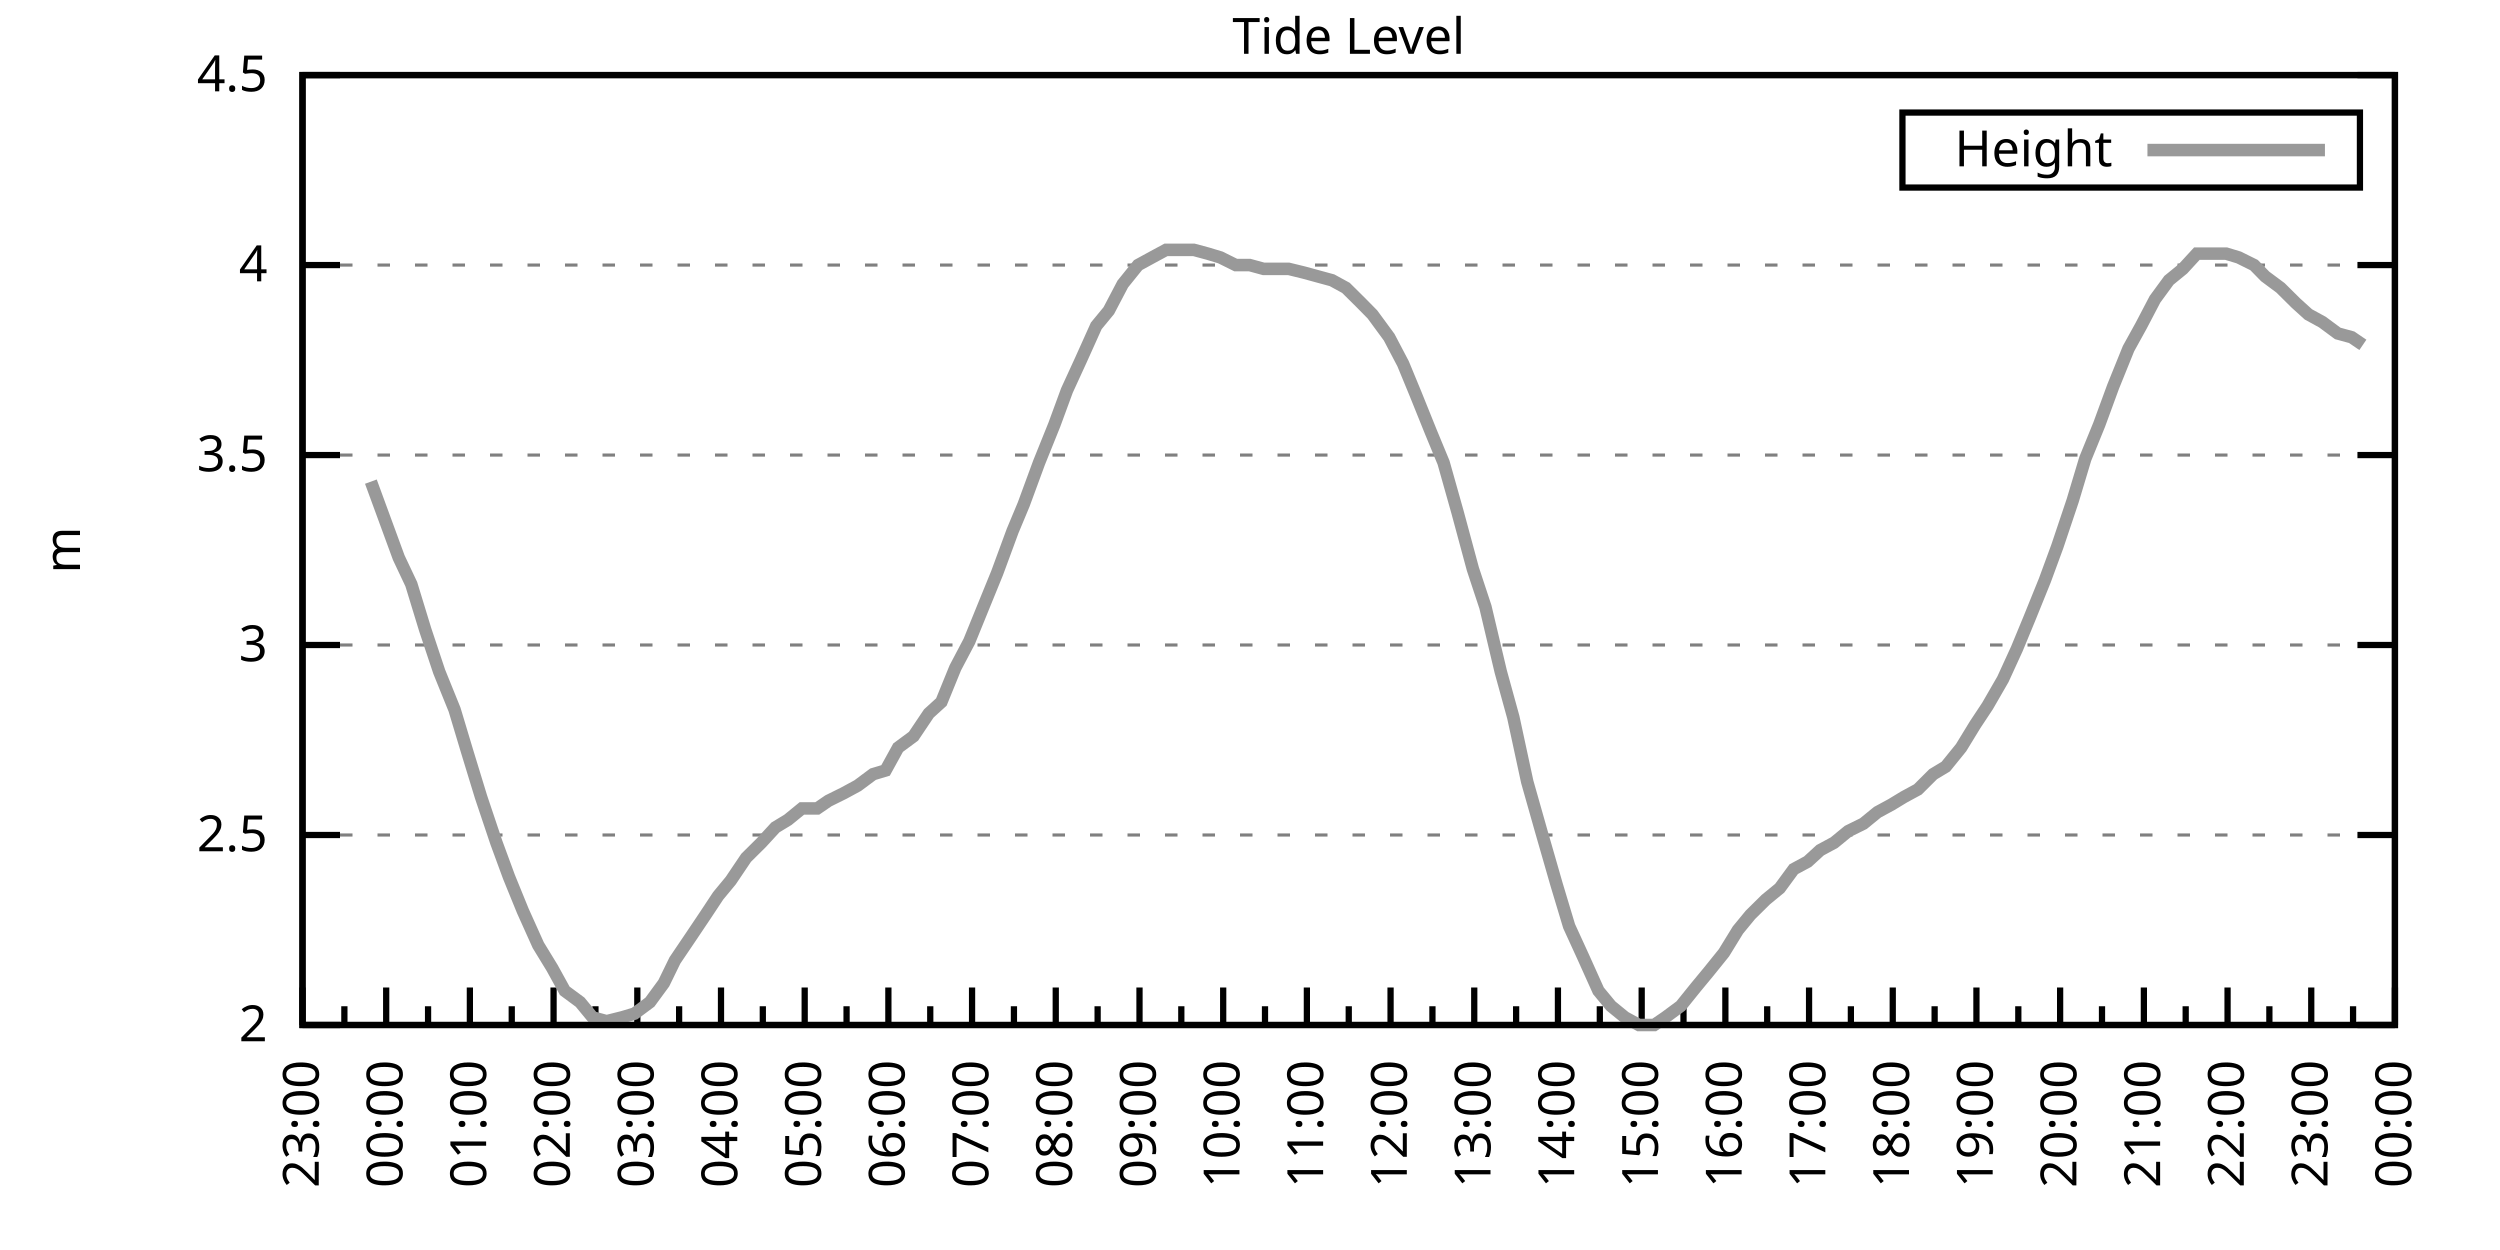
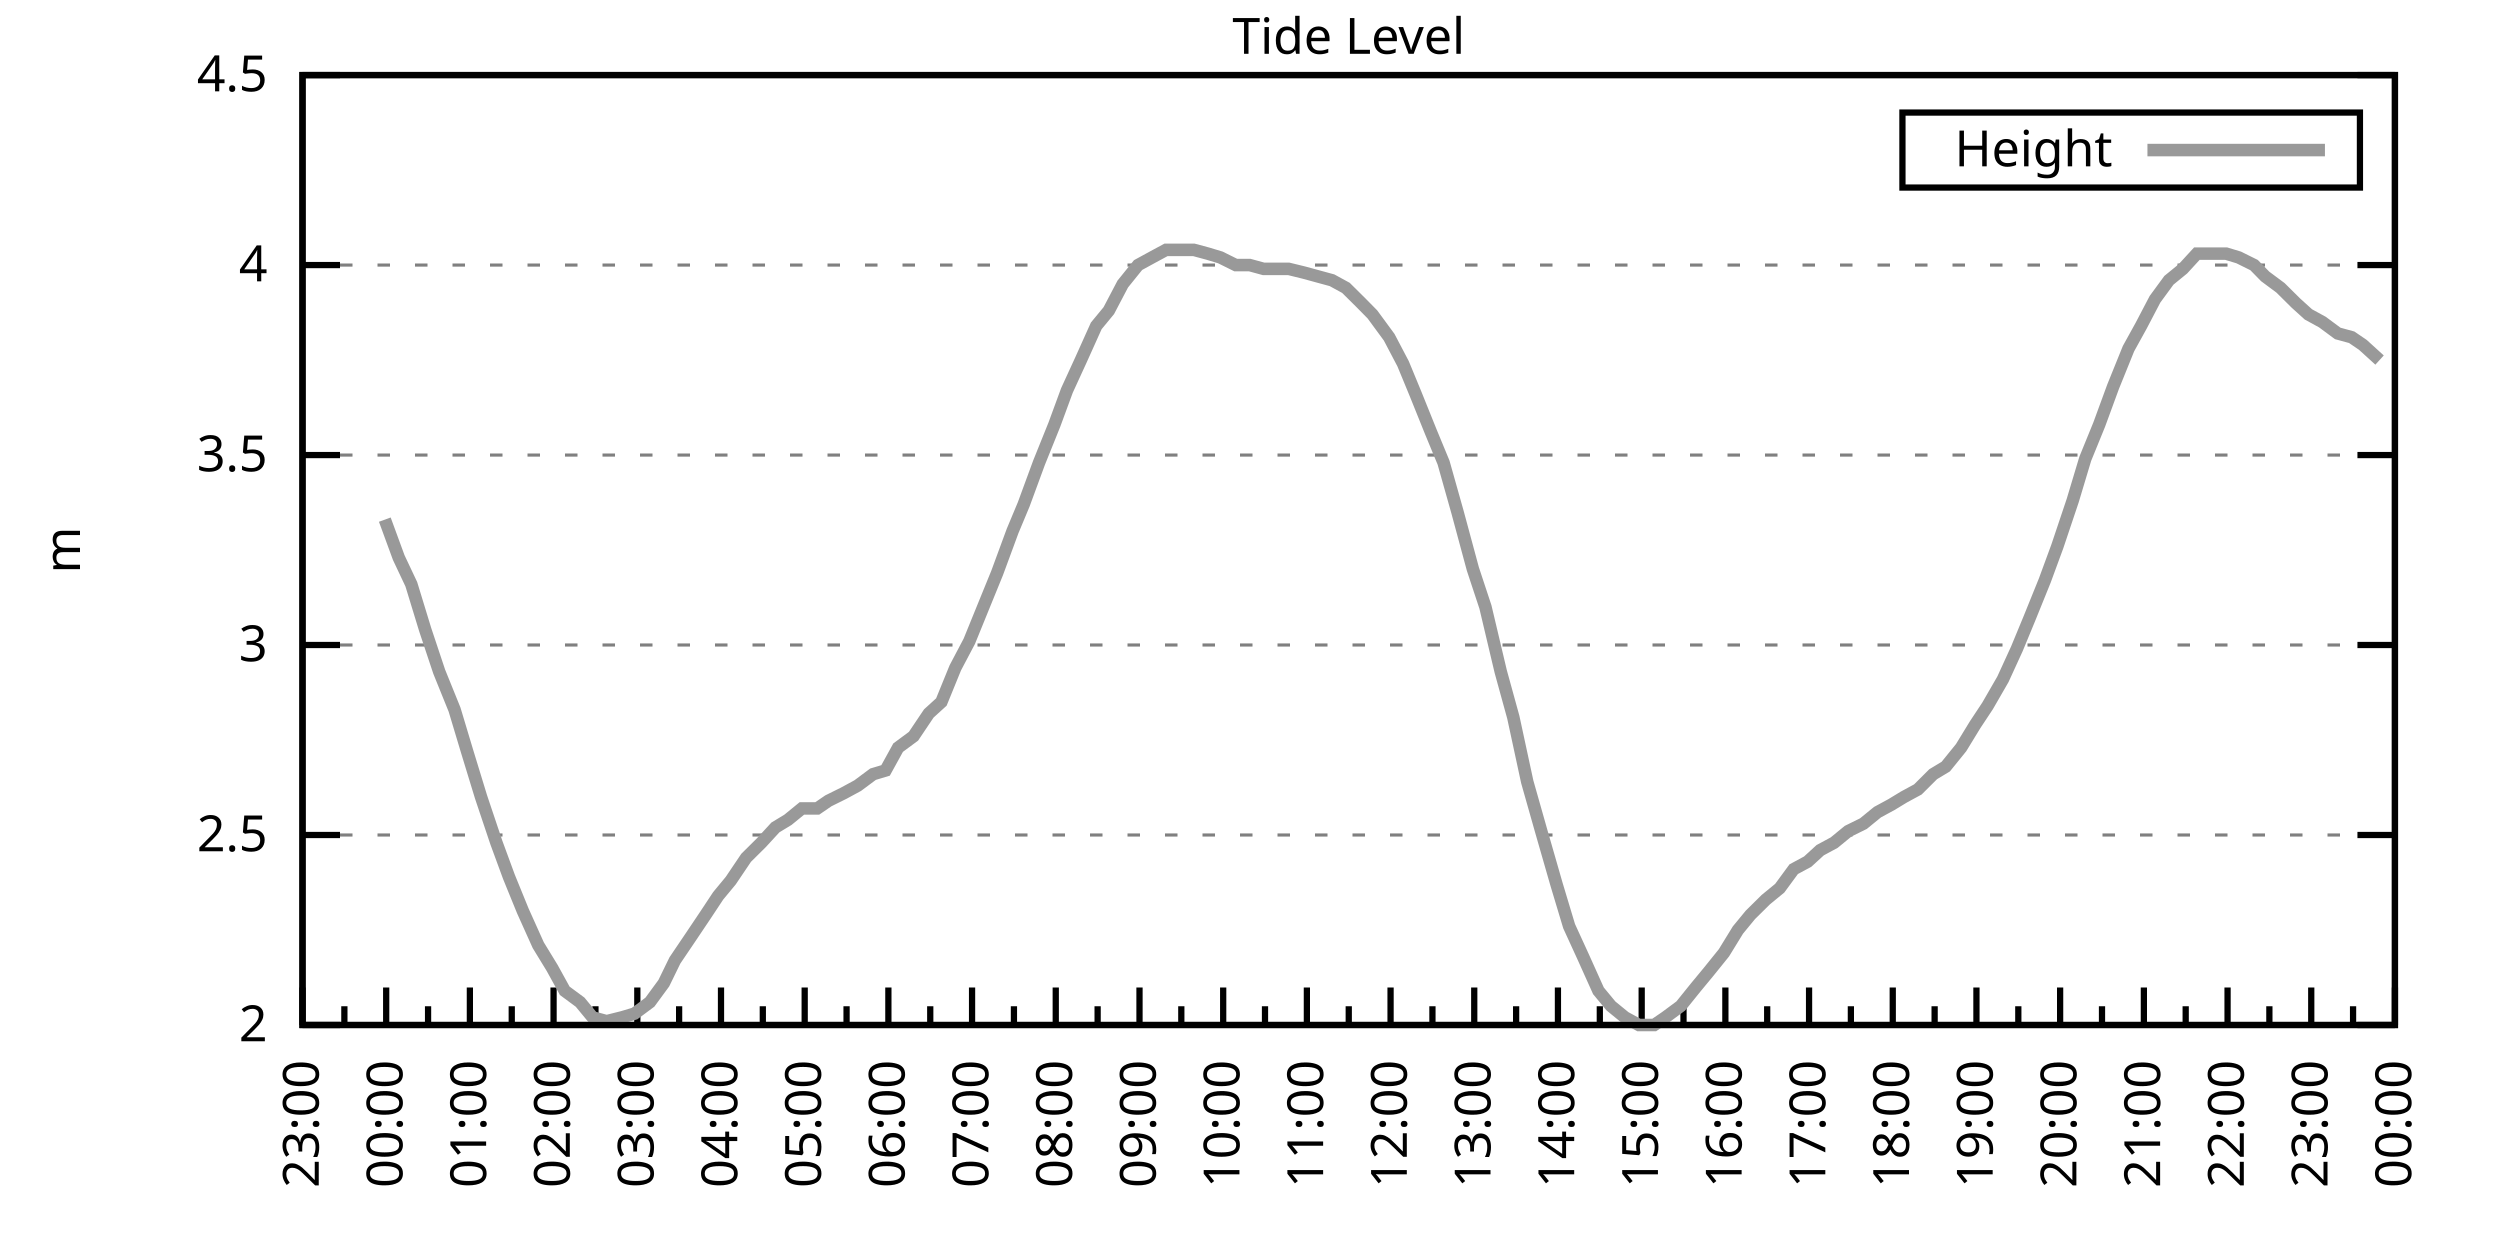
<svg xmlns="http://www.w3.org/2000/svg" xmlns:xlink="http://www.w3.org/1999/xlink" width="400" height="200" viewBox="0 0 400 200">
  <g id="gnuplot_canvas">
    <rect x="0" y="0" width="400" height="200" fill="none" />
    <defs>
      <circle id="gpDot" r="0.5" stroke-width="0.5" stroke="currentColor" />
      <path id="gpPt0" stroke-width="0.333" stroke="currentColor" d="M-1,0 h2 M0,-1 v2" />
      <path id="gpPt1" stroke-width="0.333" stroke="currentColor" d="M-1,-1 L1,1 M1,-1 L-1,1" />
      <path id="gpPt2" stroke-width="0.333" stroke="currentColor" d="M-1,0 L1,0 M0,-1 L0,1 M-1,-1 L1,1 M-1,1 L1,-1" />
      <rect id="gpPt3" stroke-width="0.333" stroke="currentColor" x="-1" y="-1" width="2" height="2" />
      <rect id="gpPt4" stroke-width="0.333" stroke="currentColor" fill="currentColor" x="-1" y="-1" width="2" height="2" />
      <circle id="gpPt5" stroke-width="0.333" stroke="currentColor" cx="0" cy="0" r="1" />
      <use xlink:href="#gpPt5" id="gpPt6" fill="currentColor" stroke="none" />
      <path id="gpPt7" stroke-width="0.333" stroke="currentColor" d="M0,-1.33 L-1.33,0.67 L1.33,0.67 z" />
      <use xlink:href="#gpPt7" id="gpPt8" fill="currentColor" stroke="none" />
      <use xlink:href="#gpPt7" id="gpPt9" stroke="currentColor" transform="rotate(180)" />
      <use xlink:href="#gpPt9" id="gpPt10" fill="currentColor" stroke="none" />
      <use xlink:href="#gpPt3" id="gpPt11" stroke="currentColor" transform="rotate(45)" />
      <use xlink:href="#gpPt11" id="gpPt12" fill="currentColor" stroke="none" />
      <path id="gpPt13" stroke-width="0.333" stroke="currentColor" d="M0,1.330 L1.265,0.411 L0.782,-1.067 L-0.782,-1.076 L-1.265,0.411 z" />
      <use xlink:href="#gpPt13" id="gpPt14" fill="currentColor" stroke="none" />
      <filter id="textbox" filterUnits="objectBoundingBox" x="0" y="0" height="1" width="1">
        <feFlood flood-color="white" flood-opacity="1" result="bgnd" />
        <feComposite in="SourceGraphic" in2="bgnd" operator="atop" />
      </filter>
      <filter id="greybox" filterUnits="objectBoundingBox" x="0" y="0" height="1" width="1">
        <feFlood flood-color="lightgrey" flood-opacity="1" result="grey" />
        <feComposite in="SourceGraphic" in2="grey" operator="atop" />
      </filter>
    </defs>
    <g fill="none" color="white" stroke="currentColor" stroke-width="1.00" stroke-linecap="butt" stroke-linejoin="miter">
</g>
    <g fill="none" color="black" stroke="currentColor" stroke-width="1.00" stroke-linecap="butt" stroke-linejoin="miter">
      <g stroke="none" shape-rendering="crispEdges">
        <polygon fill="rgb(255, 255, 255)" points="48.40,164.00 383.18,164.00 383.18,12.02 48.40,12.02 " />
      </g>
    </g>
    <g fill="none" color="black" stroke="currentColor" stroke-width="1.00" stroke-linecap="butt" stroke-linejoin="miter">
</g>
    <g fill="none" color="black" stroke="black" stroke-width="0.50" stroke-linecap="butt" stroke-linejoin="miter">
</g>
    <g fill="none" color="gray" stroke="currentColor" stroke-width="0.50" stroke-linecap="butt" stroke-linejoin="miter">
      <path stroke="gray" stroke-dasharray="2,4" class="gridline" d="M48.40,164.00 L383.19,164.00  " />
    </g>
    <g fill="none" color="gray" stroke="gray" stroke-width="1.00" stroke-linecap="butt" stroke-linejoin="miter">
</g>
    <g fill="none" color="black" stroke="currentColor" stroke-width="1.00" stroke-linecap="butt" stroke-linejoin="miter">
      <path stroke="black" d="M48.40,164.00 L54.40,164.00 M383.19,164.00 L377.19,164.00  " />
      <g transform="translate(42.80,166.60)" stroke="none" fill="black" font-family="Sans" font-size="8.00" text-anchor="end">
        <text>
          <tspan font-family="Sans"> 2</tspan>
        </text>
      </g>
    </g>
    <g fill="none" color="black" stroke="currentColor" stroke-width="1.00" stroke-linecap="butt" stroke-linejoin="miter">
</g>
    <g fill="none" color="black" stroke="black" stroke-width="0.50" stroke-linecap="butt" stroke-linejoin="miter">
</g>
    <g fill="none" color="gray" stroke="currentColor" stroke-width="0.50" stroke-linecap="butt" stroke-linejoin="miter">
      <path stroke="gray" stroke-dasharray="2,4" class="gridline" d="M48.40,133.60 L383.19,133.60  " />
    </g>
    <g fill="none" color="gray" stroke="gray" stroke-width="1.00" stroke-linecap="butt" stroke-linejoin="miter">
</g>
    <g fill="none" color="black" stroke="currentColor" stroke-width="1.00" stroke-linecap="butt" stroke-linejoin="miter">
      <path stroke="black" d="M48.40,133.60 L54.40,133.60 M383.19,133.60 L377.19,133.60  " />
      <g transform="translate(42.80,136.20)" stroke="none" fill="black" font-family="Sans" font-size="8.00" text-anchor="end">
        <text>
          <tspan font-family="Sans"> 2.5</tspan>
        </text>
      </g>
    </g>
    <g fill="none" color="black" stroke="currentColor" stroke-width="1.00" stroke-linecap="butt" stroke-linejoin="miter">
</g>
    <g fill="none" color="black" stroke="black" stroke-width="0.50" stroke-linecap="butt" stroke-linejoin="miter">
</g>
    <g fill="none" color="gray" stroke="currentColor" stroke-width="0.50" stroke-linecap="butt" stroke-linejoin="miter">
      <path stroke="gray" stroke-dasharray="2,4" class="gridline" d="M48.40,103.20 L383.19,103.20  " />
    </g>
    <g fill="none" color="gray" stroke="gray" stroke-width="1.00" stroke-linecap="butt" stroke-linejoin="miter">
</g>
    <g fill="none" color="black" stroke="currentColor" stroke-width="1.00" stroke-linecap="butt" stroke-linejoin="miter">
      <path stroke="black" d="M48.40,103.20 L54.40,103.20 M383.19,103.20 L377.19,103.20  " />
      <g transform="translate(42.80,105.80)" stroke="none" fill="black" font-family="Sans" font-size="8.00" text-anchor="end">
        <text>
          <tspan font-family="Sans"> 3</tspan>
        </text>
      </g>
    </g>
    <g fill="none" color="black" stroke="currentColor" stroke-width="1.00" stroke-linecap="butt" stroke-linejoin="miter">
</g>
    <g fill="none" color="black" stroke="black" stroke-width="0.50" stroke-linecap="butt" stroke-linejoin="miter">
</g>
    <g fill="none" color="gray" stroke="currentColor" stroke-width="0.50" stroke-linecap="butt" stroke-linejoin="miter">
      <path stroke="gray" stroke-dasharray="2,4" class="gridline" d="M48.40,72.81 L383.19,72.81  " />
    </g>
    <g fill="none" color="gray" stroke="gray" stroke-width="1.00" stroke-linecap="butt" stroke-linejoin="miter">
</g>
    <g fill="none" color="black" stroke="currentColor" stroke-width="1.00" stroke-linecap="butt" stroke-linejoin="miter">
      <path stroke="black" d="M48.40,72.81 L54.40,72.81 M383.19,72.81 L377.19,72.81  " />
      <g transform="translate(42.80,75.41)" stroke="none" fill="black" font-family="Sans" font-size="8.00" text-anchor="end">
        <text>
          <tspan font-family="Sans"> 3.5</tspan>
        </text>
      </g>
    </g>
    <g fill="none" color="black" stroke="currentColor" stroke-width="1.00" stroke-linecap="butt" stroke-linejoin="miter">
</g>
    <g fill="none" color="black" stroke="black" stroke-width="0.50" stroke-linecap="butt" stroke-linejoin="miter">
</g>
    <g fill="none" color="gray" stroke="currentColor" stroke-width="0.50" stroke-linecap="butt" stroke-linejoin="miter">
      <path stroke="gray" stroke-dasharray="2,4" class="gridline" d="M48.40,42.41 L383.19,42.41  " />
    </g>
    <g fill="none" color="gray" stroke="gray" stroke-width="1.00" stroke-linecap="butt" stroke-linejoin="miter">
</g>
    <g fill="none" color="black" stroke="currentColor" stroke-width="1.00" stroke-linecap="butt" stroke-linejoin="miter">
      <path stroke="black" d="M48.40,42.41 L54.40,42.41 M383.19,42.41 L377.19,42.41  " />
      <g transform="translate(42.80,45.01)" stroke="none" fill="black" font-family="Sans" font-size="8.00" text-anchor="end">
        <text>
          <tspan font-family="Sans"> 4</tspan>
        </text>
      </g>
    </g>
    <g fill="none" color="black" stroke="currentColor" stroke-width="1.00" stroke-linecap="butt" stroke-linejoin="miter">
</g>
    <g fill="none" color="black" stroke="black" stroke-width="0.50" stroke-linecap="butt" stroke-linejoin="miter">
</g>
    <g fill="none" color="gray" stroke="currentColor" stroke-width="0.50" stroke-linecap="butt" stroke-linejoin="miter">
      <path stroke="gray" stroke-dasharray="2,4" class="gridline" d="M48.40,12.01 L383.19,12.01  " />
    </g>
    <g fill="none" color="gray" stroke="gray" stroke-width="1.00" stroke-linecap="butt" stroke-linejoin="miter">
</g>
    <g fill="none" color="black" stroke="currentColor" stroke-width="1.00" stroke-linecap="butt" stroke-linejoin="miter">
      <path stroke="black" d="M48.40,12.01 L54.40,12.01 M383.19,12.01 L377.19,12.01  " />
      <g transform="translate(42.80,14.61)" stroke="none" fill="black" font-family="Sans" font-size="8.00" text-anchor="end">
        <text>
          <tspan font-family="Sans"> 4.5</tspan>
        </text>
      </g>
    </g>
    <g fill="none" color="black" stroke="currentColor" stroke-width="1.00" stroke-linecap="butt" stroke-linejoin="miter">
      <path stroke="black" d="M48.40,164.00 L48.40,158.00  " />
      <g transform="translate(51.00,169.60) rotate(270)" stroke="none" fill="black" font-family="Sans" font-size="8.00" text-anchor="end">
        <text>
          <tspan font-family="Sans">23:00</tspan>
        </text>
      </g>
    </g>
    <g fill="none" color="black" stroke="currentColor" stroke-width="1.00" stroke-linecap="butt" stroke-linejoin="miter">
      <path stroke="black" d="M55.10,164.00 L55.10,161.00 M61.79,164.00 L61.79,158.00  " />
      <g transform="translate(64.39,169.60) rotate(270)" stroke="none" fill="black" font-family="Sans" font-size="8.00" text-anchor="end">
        <text>
          <tspan font-family="Sans">00:00</tspan>
        </text>
      </g>
    </g>
    <g fill="none" color="black" stroke="currentColor" stroke-width="1.00" stroke-linecap="butt" stroke-linejoin="miter">
      <path stroke="black" d="M68.49,164.00 L68.49,161.00 M75.18,164.00 L75.18,158.00  " />
      <g transform="translate(77.78,169.60) rotate(270)" stroke="none" fill="black" font-family="Sans" font-size="8.00" text-anchor="end">
        <text>
          <tspan font-family="Sans">01:00</tspan>
        </text>
      </g>
    </g>
    <g fill="none" color="black" stroke="currentColor" stroke-width="1.00" stroke-linecap="butt" stroke-linejoin="miter">
      <path stroke="black" d="M81.88,164.00 L81.88,161.00 M88.57,164.00 L88.57,158.00  " />
      <g transform="translate(91.17,169.60) rotate(270)" stroke="none" fill="black" font-family="Sans" font-size="8.00" text-anchor="end">
        <text>
          <tspan font-family="Sans">02:00</tspan>
        </text>
      </g>
    </g>
    <g fill="none" color="black" stroke="currentColor" stroke-width="1.00" stroke-linecap="butt" stroke-linejoin="miter">
      <path stroke="black" d="M95.27,164.00 L95.27,161.00 M101.97,164.00 L101.97,158.00  " />
      <g transform="translate(104.57,169.60) rotate(270)" stroke="none" fill="black" font-family="Sans" font-size="8.00" text-anchor="end">
        <text>
          <tspan font-family="Sans">03:00</tspan>
        </text>
      </g>
    </g>
    <g fill="none" color="black" stroke="currentColor" stroke-width="1.00" stroke-linecap="butt" stroke-linejoin="miter">
      <path stroke="black" d="M108.66,164.00 L108.66,161.00 M115.36,164.00 L115.36,158.00  " />
      <g transform="translate(117.96,169.60) rotate(270)" stroke="none" fill="black" font-family="Sans" font-size="8.00" text-anchor="end">
        <text>
          <tspan font-family="Sans">04:00</tspan>
        </text>
      </g>
    </g>
    <g fill="none" color="black" stroke="currentColor" stroke-width="1.00" stroke-linecap="butt" stroke-linejoin="miter">
      <path stroke="black" d="M122.05,164.00 L122.05,161.00 M128.75,164.00 L128.75,158.00  " />
      <g transform="translate(131.35,169.60) rotate(270)" stroke="none" fill="black" font-family="Sans" font-size="8.00" text-anchor="end">
        <text>
          <tspan font-family="Sans">05:00</tspan>
        </text>
      </g>
    </g>
    <g fill="none" color="black" stroke="currentColor" stroke-width="1.00" stroke-linecap="butt" stroke-linejoin="miter">
      <path stroke="black" d="M135.45,164.00 L135.45,161.00 M142.14,164.00 L142.14,158.00  " />
      <g transform="translate(144.74,169.60) rotate(270)" stroke="none" fill="black" font-family="Sans" font-size="8.00" text-anchor="end">
        <text>
          <tspan font-family="Sans">06:00</tspan>
        </text>
      </g>
    </g>
    <g fill="none" color="black" stroke="currentColor" stroke-width="1.00" stroke-linecap="butt" stroke-linejoin="miter">
      <path stroke="black" d="M148.84,164.00 L148.84,161.00 M155.53,164.00 L155.53,158.00  " />
      <g transform="translate(158.13,169.60) rotate(270)" stroke="none" fill="black" font-family="Sans" font-size="8.00" text-anchor="end">
        <text>
          <tspan font-family="Sans">07:00</tspan>
        </text>
      </g>
    </g>
    <g fill="none" color="black" stroke="currentColor" stroke-width="1.00" stroke-linecap="butt" stroke-linejoin="miter">
      <path stroke="black" d="M162.23,164.00 L162.23,161.00 M168.92,164.00 L168.92,158.00  " />
      <g transform="translate(171.52,169.60) rotate(270)" stroke="none" fill="black" font-family="Sans" font-size="8.00" text-anchor="end">
        <text>
          <tspan font-family="Sans">08:00</tspan>
        </text>
      </g>
    </g>
    <g fill="none" color="black" stroke="currentColor" stroke-width="1.00" stroke-linecap="butt" stroke-linejoin="miter">
      <path stroke="black" d="M175.62,164.00 L175.62,161.00 M182.32,164.00 L182.32,158.00  " />
      <g transform="translate(184.92,169.60) rotate(270)" stroke="none" fill="black" font-family="Sans" font-size="8.00" text-anchor="end">
        <text>
          <tspan font-family="Sans">09:00</tspan>
        </text>
      </g>
    </g>
    <g fill="none" color="black" stroke="currentColor" stroke-width="1.00" stroke-linecap="butt" stroke-linejoin="miter">
      <path stroke="black" d="M189.01,164.00 L189.01,161.00 M195.71,164.00 L195.71,158.00  " />
      <g transform="translate(198.31,169.60) rotate(270)" stroke="none" fill="black" font-family="Sans" font-size="8.00" text-anchor="end">
        <text>
          <tspan font-family="Sans">10:00</tspan>
        </text>
      </g>
    </g>
    <g fill="none" color="black" stroke="currentColor" stroke-width="1.00" stroke-linecap="butt" stroke-linejoin="miter">
      <path stroke="black" d="M202.40,164.00 L202.40,161.00 M209.10,164.00 L209.10,158.00  " />
      <g transform="translate(211.70,169.60) rotate(270)" stroke="none" fill="black" font-family="Sans" font-size="8.00" text-anchor="end">
        <text>
          <tspan font-family="Sans">11:00</tspan>
        </text>
      </g>
    </g>
    <g fill="none" color="black" stroke="currentColor" stroke-width="1.00" stroke-linecap="butt" stroke-linejoin="miter">
      <path stroke="black" d="M215.80,164.00 L215.80,161.00 M222.49,164.00 L222.49,158.00  " />
      <g transform="translate(225.09,169.60) rotate(270)" stroke="none" fill="black" font-family="Sans" font-size="8.00" text-anchor="end">
        <text>
          <tspan font-family="Sans">12:00</tspan>
        </text>
      </g>
    </g>
    <g fill="none" color="black" stroke="currentColor" stroke-width="1.00" stroke-linecap="butt" stroke-linejoin="miter">
      <path stroke="black" d="M229.19,164.00 L229.19,161.00 M235.88,164.00 L235.88,158.00  " />
      <g transform="translate(238.48,169.60) rotate(270)" stroke="none" fill="black" font-family="Sans" font-size="8.00" text-anchor="end">
        <text>
          <tspan font-family="Sans">13:00</tspan>
        </text>
      </g>
    </g>
    <g fill="none" color="black" stroke="currentColor" stroke-width="1.00" stroke-linecap="butt" stroke-linejoin="miter">
      <path stroke="black" d="M242.58,164.00 L242.58,161.00 M249.27,164.00 L249.27,158.00  " />
      <g transform="translate(251.87,169.60) rotate(270)" stroke="none" fill="black" font-family="Sans" font-size="8.00" text-anchor="end">
        <text>
          <tspan font-family="Sans">14:00</tspan>
        </text>
      </g>
    </g>
    <g fill="none" color="black" stroke="currentColor" stroke-width="1.00" stroke-linecap="butt" stroke-linejoin="miter">
      <path stroke="black" d="M255.97,164.00 L255.97,161.00 M262.67,164.00 L262.67,158.00  " />
      <g transform="translate(265.27,169.60) rotate(270)" stroke="none" fill="black" font-family="Sans" font-size="8.00" text-anchor="end">
        <text>
          <tspan font-family="Sans">15:00</tspan>
        </text>
      </g>
    </g>
    <g fill="none" color="black" stroke="currentColor" stroke-width="1.00" stroke-linecap="butt" stroke-linejoin="miter">
      <path stroke="black" d="M269.36,164.00 L269.36,161.00 M276.06,164.00 L276.06,158.00  " />
      <g transform="translate(278.66,169.60) rotate(270)" stroke="none" fill="black" font-family="Sans" font-size="8.00" text-anchor="end">
        <text>
          <tspan font-family="Sans">16:00</tspan>
        </text>
      </g>
    </g>
    <g fill="none" color="black" stroke="currentColor" stroke-width="1.00" stroke-linecap="butt" stroke-linejoin="miter">
      <path stroke="black" d="M282.75,164.00 L282.75,161.00 M289.45,164.00 L289.45,158.00  " />
      <g transform="translate(292.05,169.60) rotate(270)" stroke="none" fill="black" font-family="Sans" font-size="8.00" text-anchor="end">
        <text>
          <tspan font-family="Sans">17:00</tspan>
        </text>
      </g>
    </g>
    <g fill="none" color="black" stroke="currentColor" stroke-width="1.00" stroke-linecap="butt" stroke-linejoin="miter">
      <path stroke="black" d="M296.14,164.00 L296.14,161.00 M302.84,164.00 L302.84,158.00  " />
      <g transform="translate(305.44,169.60) rotate(270)" stroke="none" fill="black" font-family="Sans" font-size="8.00" text-anchor="end">
        <text>
          <tspan font-family="Sans">18:00</tspan>
        </text>
      </g>
    </g>
    <g fill="none" color="black" stroke="currentColor" stroke-width="1.00" stroke-linecap="butt" stroke-linejoin="miter">
      <path stroke="black" d="M309.54,164.00 L309.54,161.00 M316.23,164.00 L316.23,158.00  " />
      <g transform="translate(318.83,169.60) rotate(270)" stroke="none" fill="black" font-family="Sans" font-size="8.00" text-anchor="end">
        <text>
          <tspan font-family="Sans">19:00</tspan>
        </text>
      </g>
    </g>
    <g fill="none" color="black" stroke="currentColor" stroke-width="1.00" stroke-linecap="butt" stroke-linejoin="miter">
      <path stroke="black" d="M322.93,164.00 L322.93,161.00 M329.62,164.00 L329.62,158.00  " />
      <g transform="translate(332.22,169.60) rotate(270)" stroke="none" fill="black" font-family="Sans" font-size="8.00" text-anchor="end">
        <text>
          <tspan font-family="Sans">20:00</tspan>
        </text>
      </g>
    </g>
    <g fill="none" color="black" stroke="currentColor" stroke-width="1.00" stroke-linecap="butt" stroke-linejoin="miter">
      <path stroke="black" d="M336.32,164.00 L336.32,161.00 M343.02,164.00 L343.02,158.00  " />
      <g transform="translate(345.62,169.60) rotate(270)" stroke="none" fill="black" font-family="Sans" font-size="8.00" text-anchor="end">
        <text>
          <tspan font-family="Sans">21:00</tspan>
        </text>
      </g>
    </g>
    <g fill="none" color="black" stroke="currentColor" stroke-width="1.00" stroke-linecap="butt" stroke-linejoin="miter">
      <path stroke="black" d="M349.71,164.00 L349.71,161.00 M356.41,164.00 L356.41,158.00  " />
      <g transform="translate(359.01,169.60) rotate(270)" stroke="none" fill="black" font-family="Sans" font-size="8.00" text-anchor="end">
        <text>
          <tspan font-family="Sans">22:00</tspan>
        </text>
      </g>
    </g>
    <g fill="none" color="black" stroke="currentColor" stroke-width="1.00" stroke-linecap="butt" stroke-linejoin="miter">
      <path stroke="black" d="M363.10,164.00 L363.10,161.00 M369.80,164.00 L369.80,158.00  " />
      <g transform="translate(372.40,169.60) rotate(270)" stroke="none" fill="black" font-family="Sans" font-size="8.00" text-anchor="end">
        <text>
          <tspan font-family="Sans">23:00</tspan>
        </text>
      </g>
    </g>
    <g fill="none" color="black" stroke="currentColor" stroke-width="1.00" stroke-linecap="butt" stroke-linejoin="miter">
      <path stroke="black" d="M376.49,164.00 L376.49,161.00 M383.19,164.00 L383.19,158.00  " />
      <g transform="translate(385.79,169.60) rotate(270)" stroke="none" fill="black" font-family="Sans" font-size="8.00" text-anchor="end">
        <text>
          <tspan font-family="Sans">00:00</tspan>
        </text>
      </g>
    </g>
    <g fill="none" color="black" stroke="currentColor" stroke-width="1.00" stroke-linecap="butt" stroke-linejoin="miter">
</g>
    <g fill="none" color="black" stroke="currentColor" stroke-width="1.00" stroke-linecap="butt" stroke-linejoin="miter">
      <path stroke="black" d="M48.40,12.01 L48.40,164.00 L383.19,164.00 L383.19,12.01 L48.40,12.01 Z  " />
    </g>
    <g fill="none" color="black" stroke="currentColor" stroke-width="1.00" stroke-linecap="butt" stroke-linejoin="miter">
      <g transform="translate(12.80,88.01) rotate(270)" stroke="none" fill="black" font-family="Sans" font-size="8.00" text-anchor="middle">
        <text>
          <tspan font-family="Sans">m</tspan>
        </text>
      </g>
    </g>
    <g fill="none" color="black" stroke="currentColor" stroke-width="1.00" stroke-linecap="butt" stroke-linejoin="miter">
</g>
    <g fill="none" color="black" stroke="currentColor" stroke-width="1.00" stroke-linecap="butt" stroke-linejoin="miter">
      <path stroke="black" d="M304.39,30.01 L304.39,18.01 L377.59,18.01 L377.59,30.01 L304.39,30.01 Z  " />
    </g>
    <g id="Tide_level_plot_1">
      <g fill="none" color="white" stroke="black" stroke-width="2.00" stroke-linecap="butt" stroke-linejoin="miter">
</g>
      <g fill="none" color="black" stroke="currentColor" stroke-width="2.00" stroke-linecap="butt" stroke-linejoin="miter">
        <g transform="translate(337.99,26.61)" stroke="none" fill="black" font-family="Sans" font-size="8.00" text-anchor="end">
          <text>
            <tspan font-family="Sans">Height</tspan>
          </text>
        </g>
      </g>
      <g fill="none" color="black" stroke="currentColor" stroke-width="2.00" stroke-linecap="butt" stroke-linejoin="miter">
-         <path stroke="rgb(153, 153, 153)" d="M343.59,24.01 L371.99,24.01 M59.34,77.06 L61.57,83.14 L63.80,89.22 L65.81,93.48 L68.04,100.77 L70.27,107.46   L72.73,113.54 L74.74,120.23 L76.97,127.52 L79.42,134.82 L81.43,140.29 L83.66,145.76 L86.12,151.23 L88.35,154.88   L90.36,158.53 L92.82,160.35 L94.82,162.78 L97.06,163.39 L99.51,162.78 L101.52,162.18 L103.98,160.35 L106.21,157.31   L107.99,153.66 L110.45,150.02 L112.90,146.37 L114.91,143.33 L116.92,140.90 L119.38,137.25 L121.83,134.82 L124.06,132.39   L126.07,131.17 L128.30,129.35 L130.76,129.35 L132.54,128.13 L135.00,126.91 L137.23,125.70 L139.69,123.87 L141.69,123.27   L143.70,119.62 L146.16,117.80 L148.61,114.15 L150.62,112.32 L152.85,106.85 L155.09,102.60 L157.32,97.12 L159.55,91.65   L162.01,84.97 L163.79,80.71 L166.25,74.02 L168.70,67.94 L170.71,62.47 L172.94,57.61 L175.40,52.14 L177.41,49.70   L179.64,45.45 L182.09,42.41 L184.32,41.19 L186.56,39.98 L188.57,39.98 L191.02,39.98 L193.25,40.58 L195.26,41.19   L197.72,42.41 L199.95,42.41 L202.18,43.02 L204.19,43.02 L206.20,43.02 L208.65,43.62 L210.88,44.23 L213.12,44.84   L215.35,46.06 L217.80,48.49 L219.59,50.31 L222.27,53.96 L224.50,58.21 L226.51,63.08 L228.96,69.16 L230.97,74.02   L233.20,81.93 L235.66,91.04 L237.67,97.12 L240.12,107.46 L242.13,114.76 L244.36,125.09 L246.60,132.99 L249.05,141.51   L251.06,148.19 L253.29,153.06 L255.75,158.53 L257.76,160.96 L259.99,162.78 L262.22,164.00 L264.67,164.00 L266.46,162.78   L268.92,160.96 L271.37,157.92 L273.38,155.49 L275.83,152.45 L278.07,148.80 L280.07,146.37 L282.53,143.94 L284.76,142.11   L286.99,139.07 L289.23,137.86 L291.23,136.03 L293.47,134.82 L295.70,132.99 L298.15,131.78 L300.39,129.95 L302.62,128.74   L304.63,127.52 L306.86,126.31 L309.31,123.87 L311.32,122.66 L313.78,119.62 L316.01,115.97 L318.02,112.93 L320.47,108.68   L322.70,103.81 L324.71,98.95 L327.17,92.87 L329.18,87.40 L331.63,80.10 L333.64,73.41 L335.87,67.94 L338.10,61.86   L340.56,55.78 L342.57,52.14 L344.80,47.88 L347.03,44.84 L349.26,43.02 L351.50,40.58 L353.73,40.58 L356.18,40.58   L358.19,41.19 L360.65,42.41 L362.43,44.23 L364.89,46.06 L367.34,48.49 L369.35,50.31 L371.58,51.53 L374.04,53.35   L376.27,53.96 L378.06,55.18  " />
+         <path stroke="rgb(153, 153, 153)" d="M343.59,24.01 L371.99,24.01 M61.57,83.14 L63.80,89.22 L65.81,93.48 L68.04,100.77 L70.27,107.46 L72.73,113.54   L74.74,120.23 L76.97,127.52 L79.42,134.82 L81.43,140.29 L83.66,145.76 L86.12,151.23 L88.35,154.88 L90.36,158.53   L92.82,160.35 L94.82,162.78 L97.06,163.39 L99.51,162.78 L101.52,162.18 L103.98,160.35 L106.21,157.31 L107.99,153.66   L110.45,150.02 L112.90,146.37 L114.91,143.33 L116.92,140.90 L119.38,137.25 L121.83,134.82 L124.06,132.39 L126.07,131.17   L128.30,129.35 L130.76,129.35 L132.54,128.13 L135.00,126.91 L137.23,125.70 L139.69,123.87 L141.69,123.27 L143.70,119.62   L146.16,117.80 L148.61,114.15 L150.62,112.32 L152.85,106.85 L155.09,102.60 L157.32,97.12 L159.55,91.65 L162.01,84.97   L163.79,80.71 L166.25,74.02 L168.70,67.94 L170.71,62.47 L172.94,57.61 L175.40,52.14 L177.41,49.70 L179.64,45.45   L182.09,42.41 L184.32,41.19 L186.56,39.98 L188.57,39.98 L191.02,39.98 L193.25,40.58 L195.26,41.19 L197.72,42.41   L199.95,42.41 L202.18,43.02 L204.19,43.02 L206.20,43.02 L208.65,43.62 L210.88,44.23 L213.12,44.84 L215.35,46.06   L217.80,48.49 L219.59,50.31 L222.27,53.96 L224.50,58.21 L226.51,63.08 L228.96,69.16 L230.97,74.02 L233.20,81.93   L235.66,91.04 L237.67,97.12 L240.12,107.46 L242.13,114.76 L244.36,125.09 L246.60,132.99 L249.05,141.51 L251.06,148.19   L253.29,153.06 L255.75,158.53 L257.76,160.96 L259.99,162.78 L262.22,164.00 L264.67,164.00 L266.46,162.78 L268.92,160.96   L271.37,157.92 L273.38,155.49 L275.83,152.45 L278.07,148.80 L280.07,146.37 L282.53,143.94 L284.76,142.11 L286.99,139.07   L289.23,137.86 L291.23,136.03 L293.47,134.82 L295.70,132.99 L298.15,131.78 L300.39,129.95 L302.62,128.74 L304.63,127.52   L306.86,126.31 L309.31,123.87 L311.32,122.66 L313.78,119.62 L316.01,115.97 L318.02,112.93 L320.47,108.68 L322.70,103.81   L324.71,98.95 L327.17,92.87 L329.18,87.40 L331.63,80.10 L333.64,73.41 L335.87,67.94 L338.10,61.86 L340.56,55.78   L342.57,52.14 L344.80,47.88 L347.03,44.84 L349.26,43.02 L351.50,40.58 L353.73,40.58 L356.18,40.58 L358.19,41.19   L360.65,42.41 L362.43,44.23 L364.89,46.06 L367.34,48.49 L369.35,50.31 L371.58,51.53 L374.04,53.35 L376.27,53.96   L378.06,55.18 L380.73,57.61  " />
      </g>
    </g>
    <g fill="none" color="black" stroke="currentColor" stroke-width="2.00" stroke-linecap="butt" stroke-linejoin="miter">
</g>
    <g fill="none" color="black" stroke="black" stroke-width="1.00" stroke-linecap="butt" stroke-linejoin="miter">
</g>
    <g fill="none" color="black" stroke="currentColor" stroke-width="1.00" stroke-linecap="butt" stroke-linejoin="miter">
      <path stroke="black" d="M48.40,12.01 L48.40,164.00 L383.19,164.00 L383.19,12.01 L48.40,12.01 Z  " />
    </g>
    <g fill="none" color="black" stroke="currentColor" stroke-width="1.00" stroke-linecap="butt" stroke-linejoin="miter">
      <g transform="translate(215.79,8.61)" stroke="none" fill="black" font-family="Sans" font-size="8.00" text-anchor="middle">
        <text>
          <tspan font-family="Sans">Tide Level</tspan>
        </text>
      </g>
    </g>
    <g fill="none" color="black" stroke="currentColor" stroke-width="1.00" stroke-linecap="butt" stroke-linejoin="miter">
</g>
  </g>
</svg>
